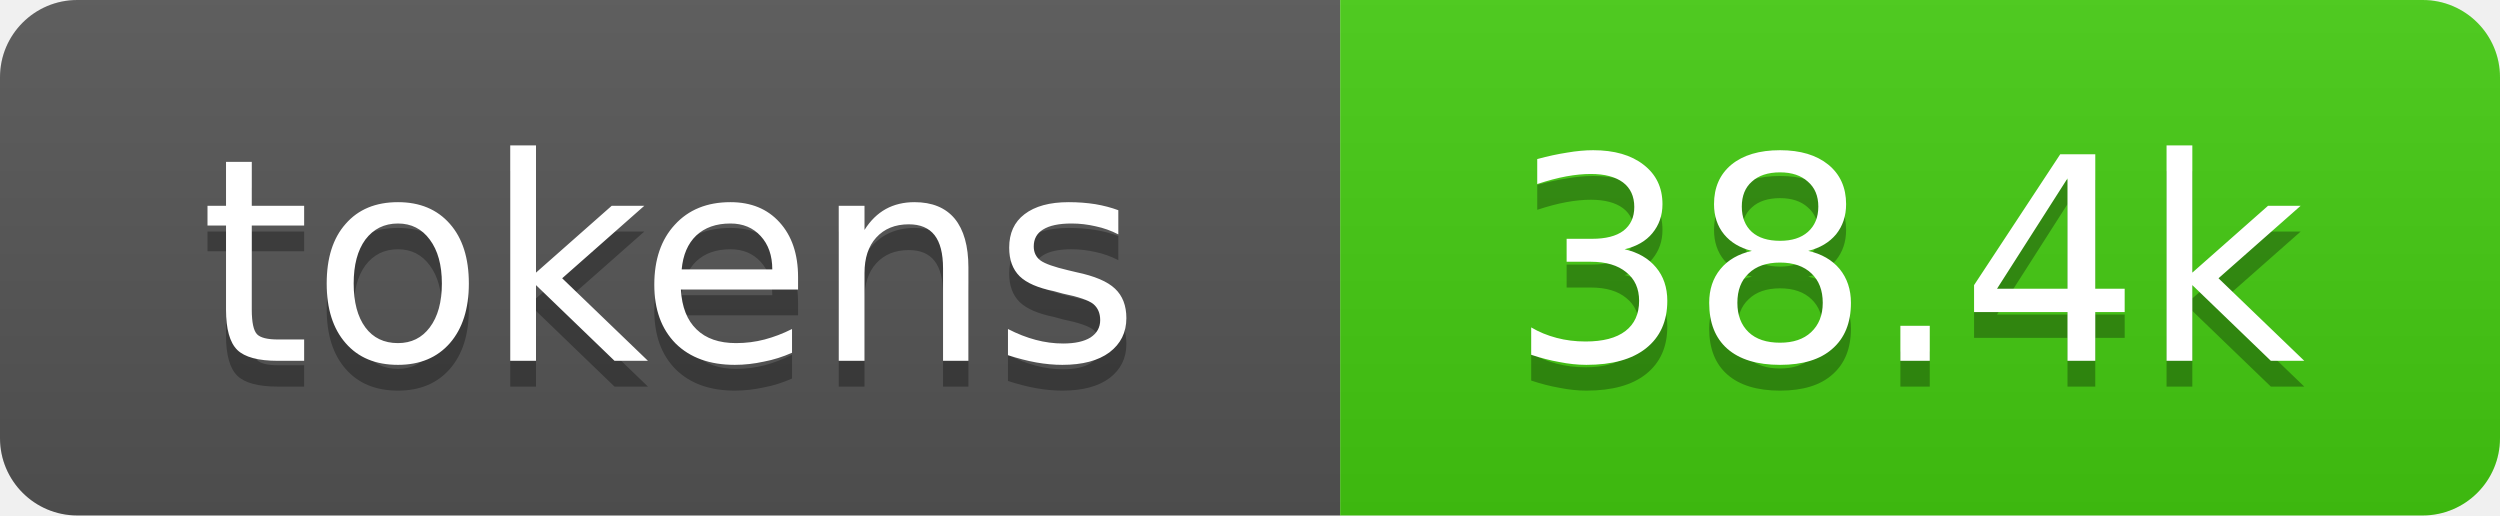
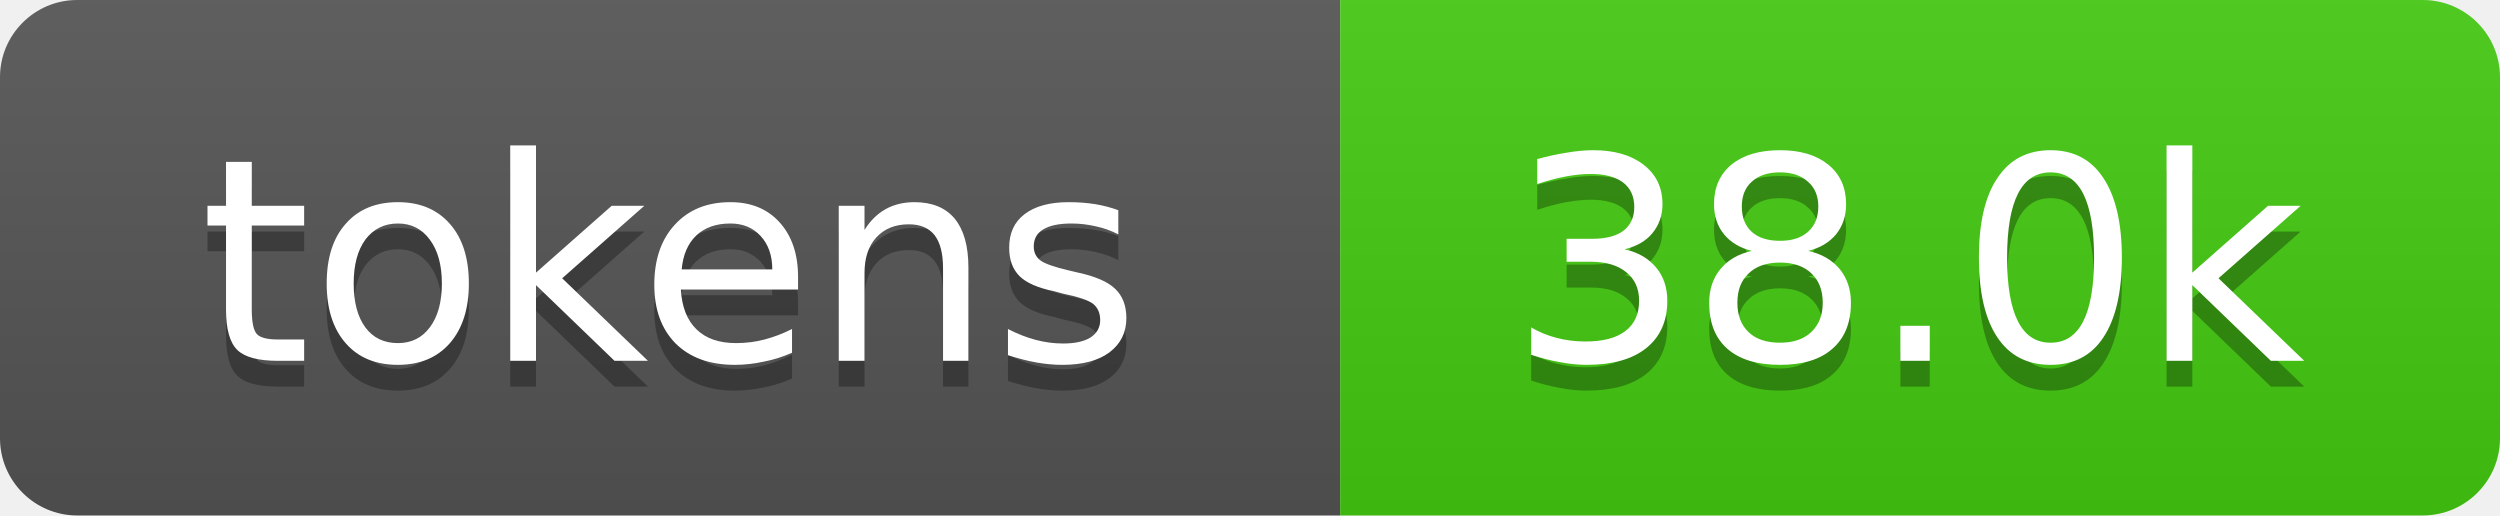
- <svg xmlns="http://www.w3.org/2000/svg" xmlns:xlink="http://www.w3.org/1999/xlink" width="97" height="20" role="img" aria-label="38.4k tokens, 19% of context window">
+ <svg xmlns="http://www.w3.org/2000/svg" xmlns:xlink="http://www.w3.org/1999/xlink" width="97" height="20" role="img" aria-label="38.0k tokens, 19% of context window">
  <linearGradient id="s" x2="0" y2="100%">
    <stop offset="0" stop-color="#bbb" stop-opacity=".1" />
    <stop offset="1" stop-opacity=".1" />
  </linearGradient>
  <clipPath id="r">
    <rect width="97" height="20" rx="3" fill="#fff" />
  </clipPath>
  <a xlink:href="https://github.com/qwibitai/nanoclaw/tree/main/repo-tokens">
    <g clip-path="url(#r)">
      <rect width="52" height="20" fill="#555" />
      <rect x="52" width="45" height="20" fill="#4c1" />
      <rect width="97" height="20" fill="url(#s)" />
      <g fill="#fff" text-anchor="middle" font-family="Verdana,Geneva,DejaVu Sans,sans-serif" font-size="11">
        <text aria-hidden="true" x="26" y="15" fill="#010101" fill-opacity=".3">tokens</text>
        <text x="26" y="14">tokens</text>
-         <text aria-hidden="true" x="74" y="15" fill="#010101" fill-opacity=".3">38.4k</text>
-         <text x="74" y="14">38.4k</text>
+         <text aria-hidden="true" x="74" y="15" fill="#010101" fill-opacity=".3">38.0k</text>
+         <text x="74" y="14">38.0k</text>
      </g>
    </g>
  </a>
</svg>
